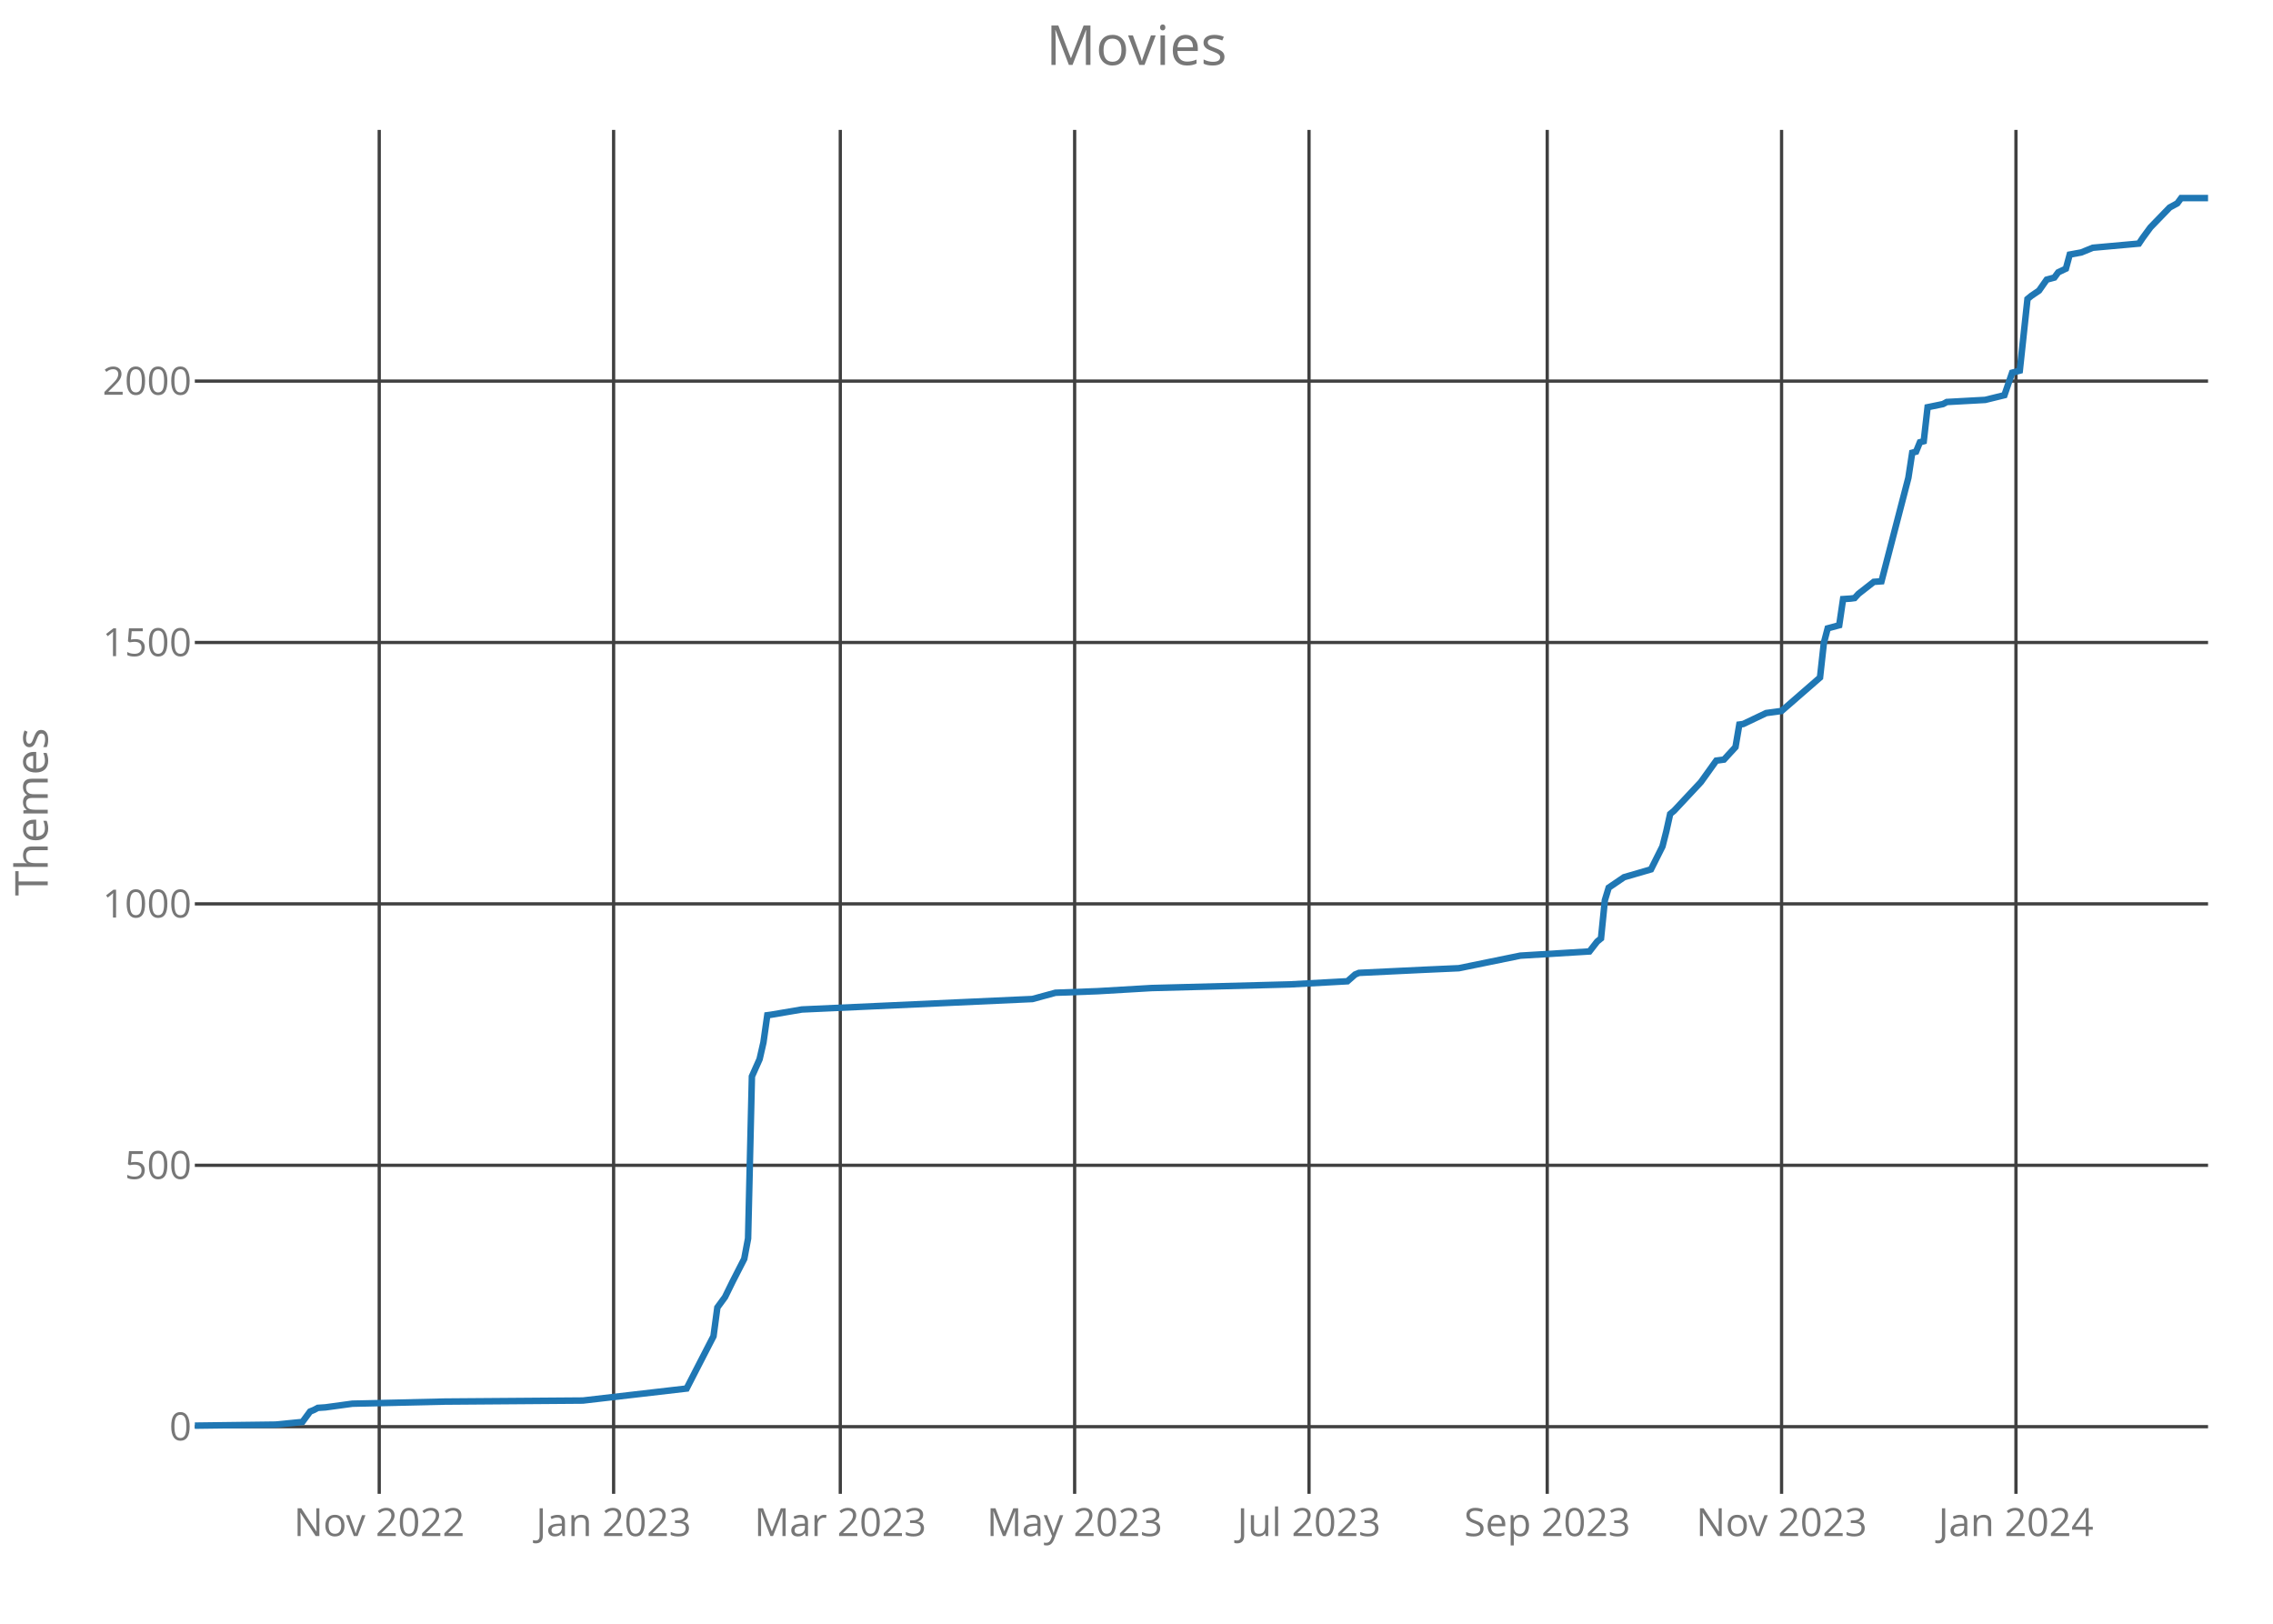
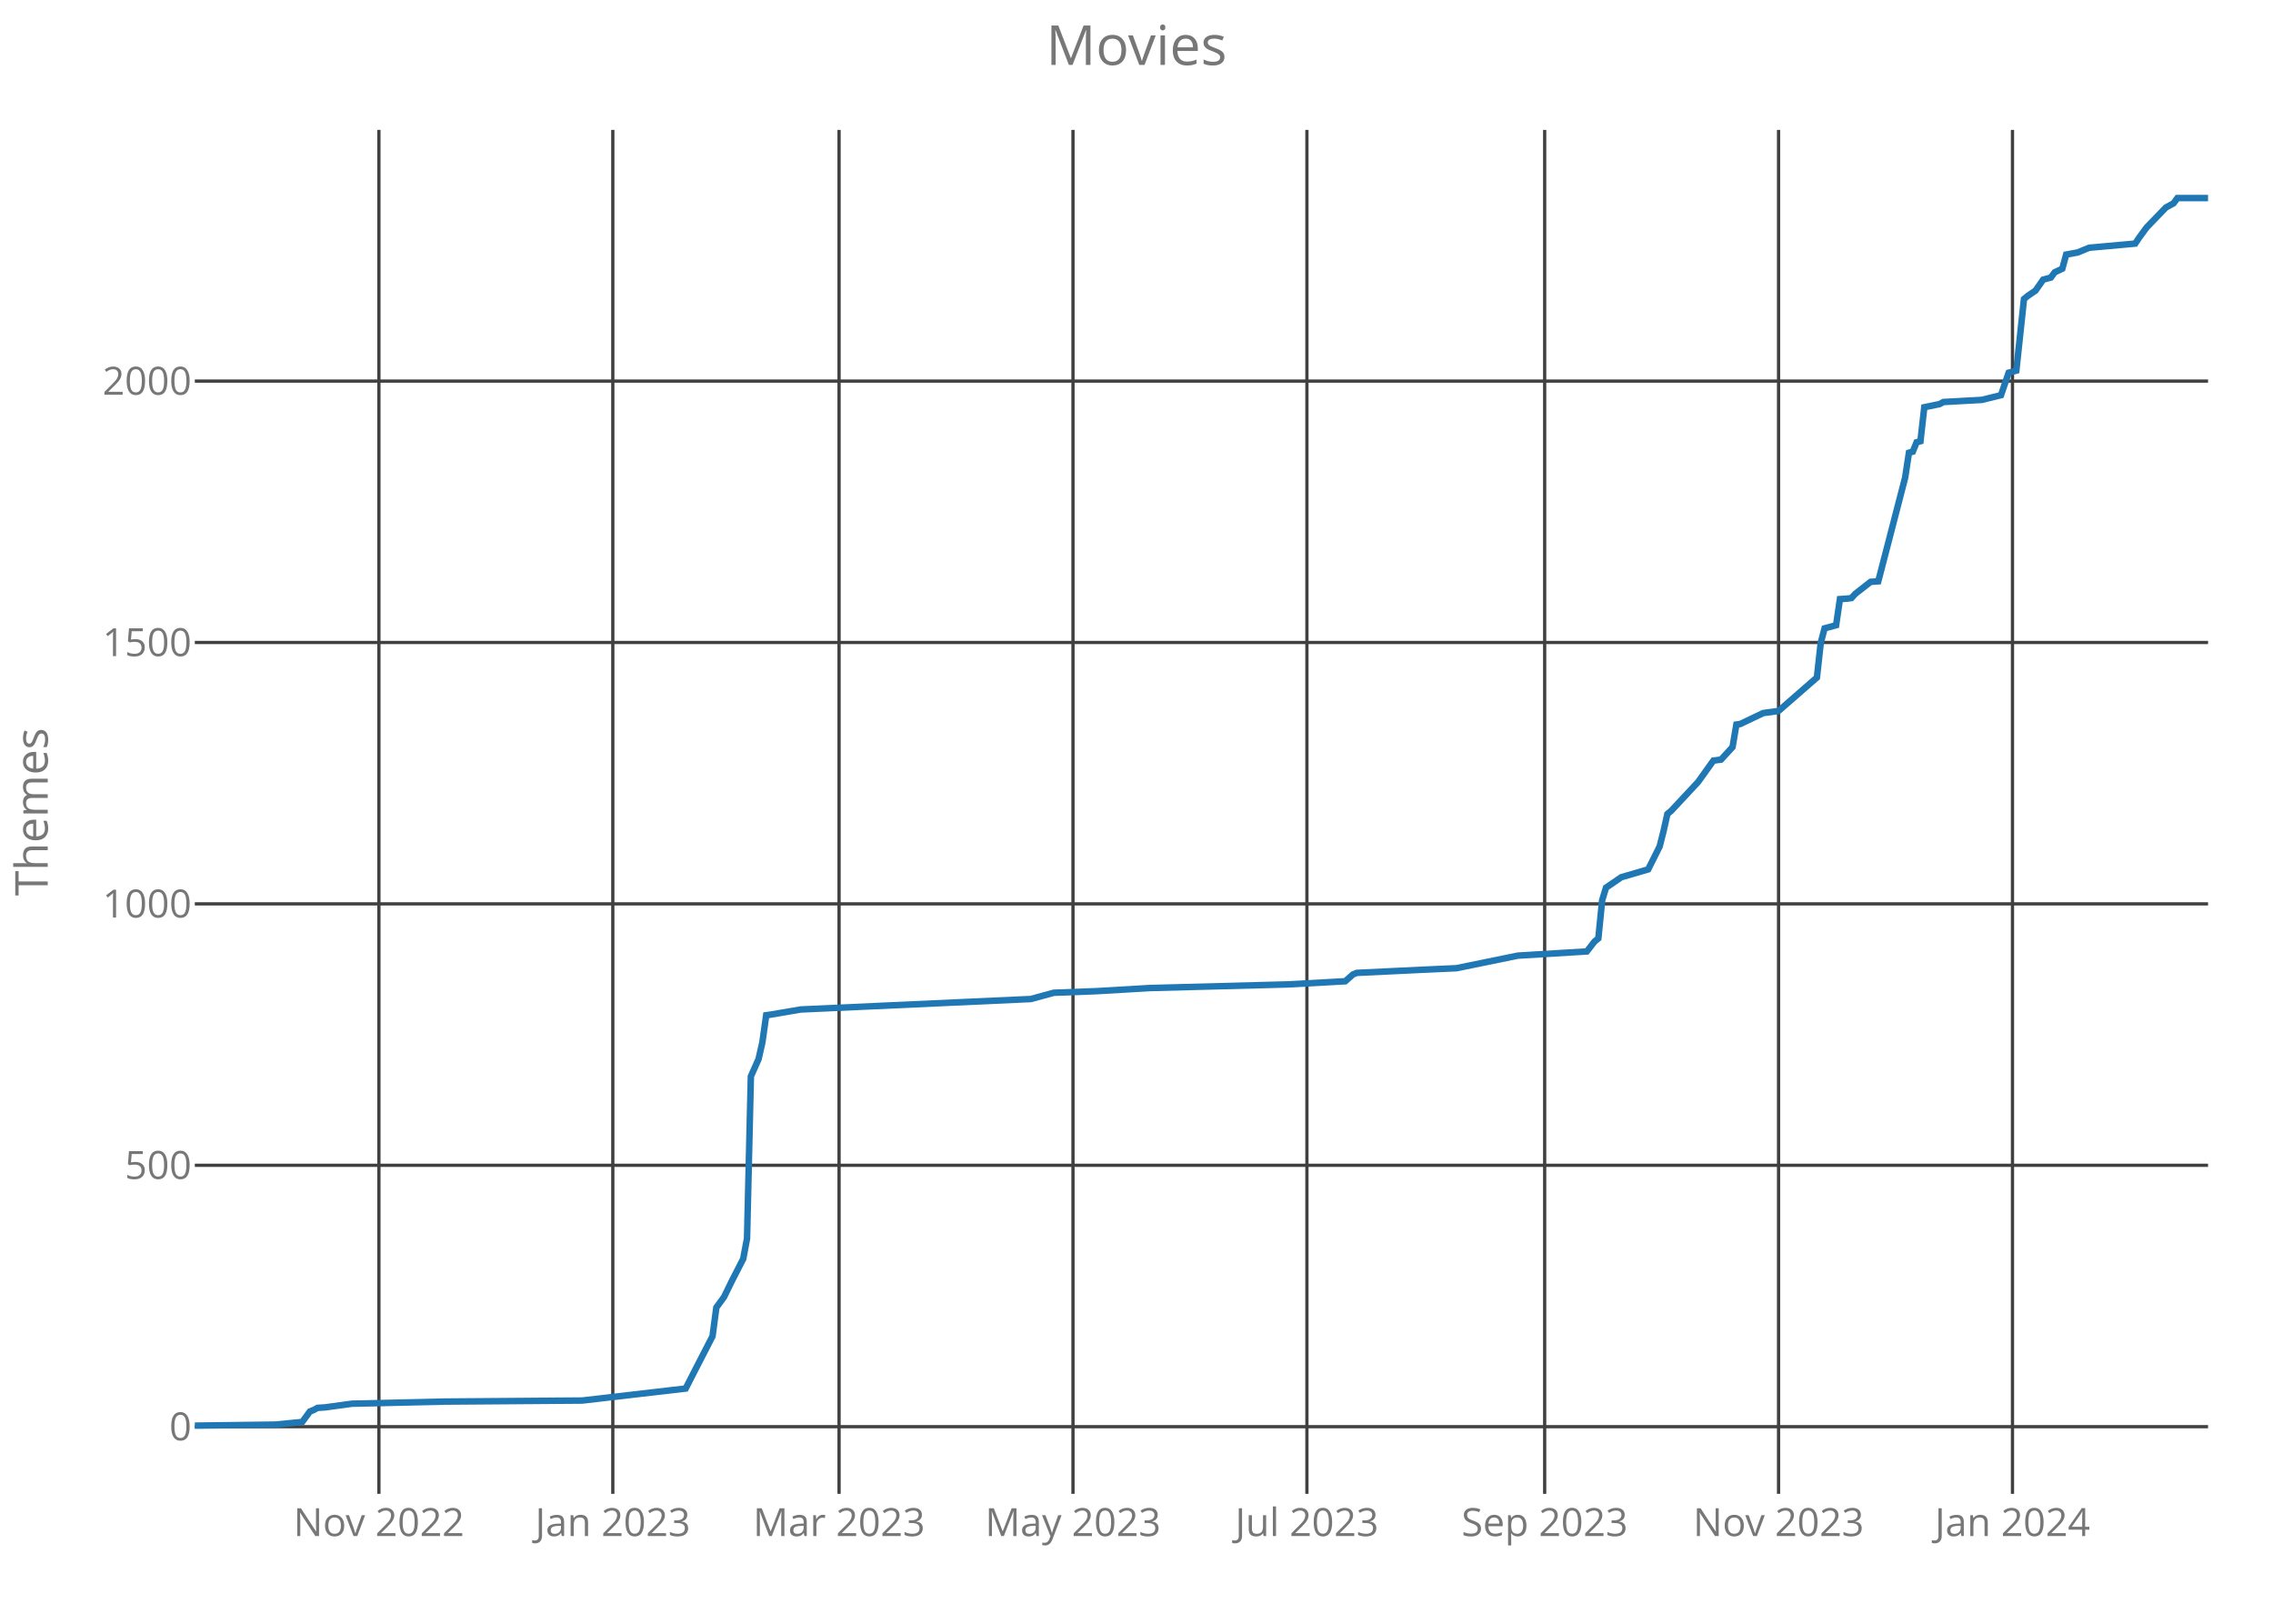
<svg xmlns="http://www.w3.org/2000/svg" class="main-svg" width="700" height="500" style="" viewBox="0 0 700 500">
  <rect x="0" y="0" width="700" height="500" style="fill: rgb(0, 0, 0); fill-opacity: 0;" />
-   <defs id="defs-a71327">
+   <defs id="defs-7b42ff">
    <g class="clips">
-       <clipPath id="clipa71327xyplot" class="plotclip">
+       <clipPath id="clip7b42ffxyplot" class="plotclip">
        <rect width="620" height="420" />
      </clipPath>
-       <clipPath class="axesclip" id="clipa71327x">
+       <clipPath class="axesclip" id="clip7b42ffx">
        <rect x="60" y="0" width="620" height="500" />
      </clipPath>
-       <clipPath class="axesclip" id="clipa71327y">
+       <clipPath class="axesclip" id="clip7b42ffy">
        <rect x="0" y="40" width="700" height="420" />
      </clipPath>
-       <clipPath class="axesclip" id="clipa71327xy">
+       <clipPath class="axesclip" id="clip7b42ffxy">
        <rect x="60" y="40" width="620" height="420" />
      </clipPath>
    </g>
    <g class="gradients" />
  </defs>
  <g class="bglayer">
    <rect class="bg" x="60" y="40" width="620" height="420" style="fill: rgb(0, 0, 0); fill-opacity: 0; stroke-width: 0;" />
  </g>
  <g class="layer-below">
    <g class="imagelayer" />
    <g class="shapelayer" />
  </g>
  <g class="cartesianlayer">
    <g class="subplot xy">
      <g class="layer-subplot">
        <g class="shapelayer" />
        <g class="imagelayer" />
      </g>
      <g class="gridlayer">
        <g class="x">
-           <path class="xgrid crisp" transform="translate(116.79,0)" d="M0,40v420" style="stroke: rgb(64, 64, 64); stroke-opacity: 1; stroke-width: 1px;" />
-           <path class="xgrid crisp" transform="translate(188.97,0)" d="M0,40v420" style="stroke: rgb(64, 64, 64); stroke-opacity: 1; stroke-width: 1px;" />
-           <path class="xgrid crisp" transform="translate(258.78,0)" d="M0,40v420" style="stroke: rgb(64, 64, 64); stroke-opacity: 1; stroke-width: 1px;" />
-           <path class="xgrid crisp" transform="translate(330.95,0)" d="M0,40v420" style="stroke: rgb(64, 64, 64); stroke-opacity: 1; stroke-width: 1px;" />
-           <path class="xgrid crisp" transform="translate(403.13,0)" d="M0,40v420" style="stroke: rgb(64, 64, 64); stroke-opacity: 1; stroke-width: 1px;" />
-           <path class="xgrid crisp" transform="translate(476.49,0)" d="M0,40v420" style="stroke: rgb(64, 64, 64); stroke-opacity: 1; stroke-width: 1px;" />
-           <path class="xgrid crisp" transform="translate(548.66,0)" d="M0,40v420" style="stroke: rgb(64, 64, 64); stroke-opacity: 1; stroke-width: 1px;" />
-           <path class="xgrid crisp" transform="translate(620.84,0)" d="M0,40v420" style="stroke: rgb(64, 64, 64); stroke-opacity: 1; stroke-width: 1px;" />
+           <path class="xgrid crisp" transform="translate(116.69,0)" d="M0,40v420" style="stroke: rgb(64, 64, 64); stroke-opacity: 1; stroke-width: 1px;" />
+           <path class="xgrid crisp" transform="translate(188.72,0)" d="M0,40v420" style="stroke: rgb(64, 64, 64); stroke-opacity: 1; stroke-width: 1px;" />
+           <path class="xgrid crisp" transform="translate(258.4,0)" d="M0,40v420" style="stroke: rgb(64, 64, 64); stroke-opacity: 1; stroke-width: 1px;" />
+           <path class="xgrid crisp" transform="translate(330.44,0)" d="M0,40v420" style="stroke: rgb(64, 64, 64); stroke-opacity: 1; stroke-width: 1px;" />
+           <path class="xgrid crisp" transform="translate(402.48,0)" d="M0,40v420" style="stroke: rgb(64, 64, 64); stroke-opacity: 1; stroke-width: 1px;" />
+           <path class="xgrid crisp" transform="translate(475.7,0)" d="M0,40v420" style="stroke: rgb(64, 64, 64); stroke-opacity: 1; stroke-width: 1px;" />
+           <path class="xgrid crisp" transform="translate(547.73,0)" d="M0,40v420" style="stroke: rgb(64, 64, 64); stroke-opacity: 1; stroke-width: 1px;" />
+           <path class="xgrid crisp" transform="translate(619.77,0)" d="M0,40v420" style="stroke: rgb(64, 64, 64); stroke-opacity: 1; stroke-width: 1px;" />
        </g>
        <g class="y">
          <path class="ygrid crisp" transform="translate(0,439.32)" d="M60,0h620" style="stroke: rgb(64, 64, 64); stroke-opacity: 1; stroke-width: 1px;" />
          <path class="ygrid crisp" transform="translate(0,358.83)" d="M60,0h620" style="stroke: rgb(64, 64, 64); stroke-opacity: 1; stroke-width: 1px;" />
          <path class="ygrid crisp" transform="translate(0,278.33)" d="M60,0h620" style="stroke: rgb(64, 64, 64); stroke-opacity: 1; stroke-width: 1px;" />
          <path class="ygrid crisp" transform="translate(0,197.84)" d="M60,0h620" style="stroke: rgb(64, 64, 64); stroke-opacity: 1; stroke-width: 1px;" />
          <path class="ygrid crisp" transform="translate(0,117.35)" d="M60,0h620" style="stroke: rgb(64, 64, 64); stroke-opacity: 1; stroke-width: 1px;" />
        </g>
      </g>
      <g class="zerolinelayer" />
      <path class="xlines-below crisp" d="M0,0" style="fill: none;" />
      <path class="ylines-below crisp" d="M0,0" style="fill: none;" />
      <g class="overlines-below" />
      <g class="xaxislayer-below">
        <g class="xtick">
-           <text text-anchor="middle" x="0" y="473" transform="translate(116.79,0)" style="font-family: 'Open Sans'; font-size: 12px; fill: rgb(119, 119, 119); fill-opacity: 1; white-space: pre;">Nov 2022</text>
+           <text text-anchor="middle" x="0" y="473" transform="translate(116.69,0)" style="font-family: 'Open Sans'; font-size: 12px; fill: rgb(119, 119, 119); fill-opacity: 1; white-space: pre;">Nov 2022</text>
        </g>
        <g class="xtick">
-           <text text-anchor="middle" x="0" y="473" transform="translate(188.97,0)" style="font-family: 'Open Sans'; font-size: 12px; fill: rgb(119, 119, 119); fill-opacity: 1; white-space: pre;">Jan 2023</text>
+           <text text-anchor="middle" x="0" y="473" transform="translate(188.72,0)" style="font-family: 'Open Sans'; font-size: 12px; fill: rgb(119, 119, 119); fill-opacity: 1; white-space: pre;">Jan 2023</text>
        </g>
        <g class="xtick">
-           <text text-anchor="middle" x="0" y="473" transform="translate(258.78,0)" style="font-family: 'Open Sans'; font-size: 12px; fill: rgb(119, 119, 119); fill-opacity: 1; white-space: pre;">Mar 2023</text>
+           <text text-anchor="middle" x="0" y="473" transform="translate(258.4,0)" style="font-family: 'Open Sans'; font-size: 12px; fill: rgb(119, 119, 119); fill-opacity: 1; white-space: pre;">Mar 2023</text>
        </g>
        <g class="xtick">
-           <text text-anchor="middle" x="0" y="473" transform="translate(330.95,0)" style="font-family: 'Open Sans'; font-size: 12px; fill: rgb(119, 119, 119); fill-opacity: 1; white-space: pre;">May 2023</text>
+           <text text-anchor="middle" x="0" y="473" transform="translate(330.44,0)" style="font-family: 'Open Sans'; font-size: 12px; fill: rgb(119, 119, 119); fill-opacity: 1; white-space: pre;">May 2023</text>
        </g>
        <g class="xtick">
-           <text text-anchor="middle" x="0" y="473" transform="translate(403.13,0)" style="font-family: 'Open Sans'; font-size: 12px; fill: rgb(119, 119, 119); fill-opacity: 1; white-space: pre;">Jul 2023</text>
+           <text text-anchor="middle" x="0" y="473" transform="translate(402.48,0)" style="font-family: 'Open Sans'; font-size: 12px; fill: rgb(119, 119, 119); fill-opacity: 1; white-space: pre;">Jul 2023</text>
        </g>
        <g class="xtick">
-           <text text-anchor="middle" x="0" y="473" transform="translate(476.49,0)" style="font-family: 'Open Sans'; font-size: 12px; fill: rgb(119, 119, 119); fill-opacity: 1; white-space: pre;">Sep 2023</text>
+           <text text-anchor="middle" x="0" y="473" transform="translate(475.7,0)" style="font-family: 'Open Sans'; font-size: 12px; fill: rgb(119, 119, 119); fill-opacity: 1; white-space: pre;">Sep 2023</text>
        </g>
        <g class="xtick">
-           <text text-anchor="middle" x="0" y="473" transform="translate(548.66,0)" style="font-family: 'Open Sans'; font-size: 12px; fill: rgb(119, 119, 119); fill-opacity: 1; white-space: pre;">Nov 2023</text>
+           <text text-anchor="middle" x="0" y="473" transform="translate(547.73,0)" style="font-family: 'Open Sans'; font-size: 12px; fill: rgb(119, 119, 119); fill-opacity: 1; white-space: pre;">Nov 2023</text>
        </g>
        <g class="xtick">
-           <text text-anchor="middle" x="0" y="473" transform="translate(620.84,0)" style="font-family: 'Open Sans'; font-size: 12px; fill: rgb(119, 119, 119); fill-opacity: 1; white-space: pre;">Jan 2024</text>
+           <text text-anchor="middle" x="0" y="473" transform="translate(619.77,0)" style="font-family: 'Open Sans'; font-size: 12px; fill: rgb(119, 119, 119); fill-opacity: 1; white-space: pre;">Jan 2024</text>
        </g>
      </g>
      <g class="yaxislayer-below">
        <g class="ytick">
          <text text-anchor="end" x="59" y="4.2" transform="translate(0,439.32)" style="font-family: 'Open Sans'; font-size: 12px; fill: rgb(119, 119, 119); fill-opacity: 1; white-space: pre;">0</text>
        </g>
        <g class="ytick">
          <text text-anchor="end" x="59" y="4.2" transform="translate(0,358.83)" style="font-family: 'Open Sans'; font-size: 12px; fill: rgb(119, 119, 119); fill-opacity: 1; white-space: pre;">500</text>
        </g>
        <g class="ytick">
          <text text-anchor="end" x="59" y="4.2" transform="translate(0,278.33)" style="font-family: 'Open Sans'; font-size: 12px; fill: rgb(119, 119, 119); fill-opacity: 1; white-space: pre;">1000</text>
        </g>
        <g class="ytick">
          <text text-anchor="end" x="59" y="4.2" transform="translate(0,197.84)" style="font-family: 'Open Sans'; font-size: 12px; fill: rgb(119, 119, 119); fill-opacity: 1; white-space: pre;">1500</text>
        </g>
        <g class="ytick">
          <text text-anchor="end" x="59" y="4.2" transform="translate(0,117.35)" style="font-family: 'Open Sans'; font-size: 12px; fill: rgb(119, 119, 119); fill-opacity: 1; white-space: pre;">2000</text>
        </g>
      </g>
      <g class="overaxes-below" />
-       <g class="plot" transform="translate(60,40)" clip-path="url('#clipa71327xyplot')">
+       <g class="plot" transform="translate(60,40)" clip-path="url('#clip7b42ffxyplot')">
        <g class="scatterlayer mlayer">
-           <g class="trace scatter traceea75cd" style="stroke-miterlimit: 2; opacity: 1;">
+           <g class="trace scatter trace1a58ab" style="stroke-miterlimit: 2; opacity: 1;">
            <g class="fills" />
            <g class="errorbars" />
            <g class="lines">
-               <path class="js-line" d="M0,399L24.85,398.68L33.13,397.87L35.5,394.65L36.68,394.17L37.86,393.53L40.23,393.37L48.51,392.24L76.91,391.59L119.5,391.27L151.45,387.57L155,380.65L159.73,371.47L160.92,362.62L163.28,359.4L165.65,354.57L169.2,347.64L170.38,341.37L171.56,291.46L173.93,286.15L175.11,281L176.3,272.62L177.48,272.46L186.95,270.85L257.94,267.63L265.04,265.7L278.05,265.22L294.62,264.25L337.21,263.13L354.96,262.16L357.33,260.07L358.51,259.58L378.63,258.62L389.27,258.14L408.21,254.27L429.5,252.98L431.87,249.93L433.05,248.96L434.24,237.21L435.42,233.34L436.6,232.54L440.15,230.12L448.44,227.71L451.98,220.63L453.17,215.96L454.35,210.64L455.53,209.68L463.82,200.82L468.55,194.22L470.92,193.9L474.47,190.04L475.65,183.11L476.83,182.95L483.93,179.57L488.66,178.93L500.5,168.63L501.68,158L502.86,153.49L506.41,152.53L507.6,144.48L509.96,144.32L511.15,144.16L512.33,142.87L517.06,139.17L519.43,139L527.71,107.13L528.89,99.4L530.08,99.08L531.26,96.18L532.44,95.86L533.63,85.4L538.36,84.43L539.54,83.79L551.37,83.14L557.29,81.69L559.66,74.77L562.02,74.13L564.39,52.07L565.57,51.1L567.94,49.49L570.31,46.11L572.67,45.47L573.85,43.86L576.22,42.73L577.4,38.39L580.95,37.74L584.5,36.29L598.7,35.01L599.89,33.24L602.25,30.02L608.17,23.9L610.53,22.61L611.72,21L620,21" style="vector-effect: non-scaling-stroke; fill: none; stroke: rgb(31, 119, 180); stroke-opacity: 1; stroke-width: 2px; opacity: 1;" />
+               <path class="js-line" d="M0,399L24.8,398.68L33.07,397.87L35.43,394.65L36.61,394.17L37.79,393.53L40.15,393.37L48.42,392.24L76.76,391.59L119.28,391.27L151.16,387.57L154.7,380.65L159.43,371.47L160.61,362.62L162.97,359.4L165.33,354.57L168.88,347.64L170.06,341.37L171.24,291.46L173.6,286.15L174.78,281L175.96,272.62L177.14,272.46L186.59,270.85L257.45,267.63L264.53,265.7L277.52,265.22L294.06,264.25L336.57,263.13L354.29,262.16L356.65,260.07L357.83,259.58L377.9,258.62L388.53,258.14L407.43,254.27L428.69,252.98L431.05,249.93L432.23,248.96L433.41,237.21L434.59,233.34L435.77,232.54L439.31,230.12L447.58,227.71L451.12,220.63L452.3,215.96L453.49,210.64L454.67,209.68L462.93,200.82L467.66,194.22L470.02,193.9L473.56,190.04L474.74,183.11L475.92,182.95L483.01,179.57L487.73,178.93L499.54,168.63L500.72,158L501.9,153.49L505.45,152.53L506.63,144.48L508.99,144.32L510.17,144.16L511.35,142.87L516.08,139.17L518.44,139L526.7,107.13L527.89,99.4L529.07,99.08L530.25,96.18L531.43,95.86L532.61,85.4L537.33,84.43L538.51,83.79L550.32,83.14L556.23,81.69L558.59,74.77L560.95,74.13L563.31,52.07L564.5,51.1L566.86,49.49L569.22,46.11L571.58,45.47L572.76,43.86L575.12,42.73L576.3,38.39L579.85,37.74L583.39,36.29L597.56,35.01L598.74,33.24L601.1,30.02L607.01,23.9L609.37,22.61L610.55,21L620,21" style="vector-effect: non-scaling-stroke; fill: none; stroke: rgb(31, 119, 180); stroke-opacity: 1; stroke-width: 2px; opacity: 1;" />
            </g>
            <g class="points" />
            <g class="text" />
          </g>
        </g>
      </g>
      <g class="overplot" />
      <path class="xlines-above" />
      <path class="ylines-above" />
      <g class="overlines-above" />
      <g class="xaxislayer-above" />
      <g class="yaxislayer-above" />
      <g class="overaxes-above" />
    </g>
  </g>
  <g class="polarlayer" />
  <g class="ternarylayer" />
  <g class="geolayer" />
  <g class="funnelarealayer" />
  <g class="pielayer" />
  <g class="treemaplayer" />
  <g class="sunburstlayer" />
  <g class="glimages" />
-   <defs id="topdefs-a71327">
+   <defs id="topdefs-7b42ff">
    <g class="clips" />
  </defs>
  <g class="layer-above">
    <g class="imagelayer" />
    <g class="shapelayer" />
  </g>
  <g class="infolayer">
    <g class="g-gtitle">
      <text class="gtitle" x="350" y="20" text-anchor="middle" dy="0em" style="font-family: 'Open Sans'; font-size: 17px; fill: rgb(119, 119, 119); opacity: 1; font-weight: normal; white-space: pre;">Movies</text>
    </g>
    <g class="g-xtitle" />
    <g class="g-ytitle">
      <text class="ytitle" transform="rotate(-90,14.7,250)" x="14.7" y="250" text-anchor="middle" style="font-family: 'Open Sans'; font-size: 14px; fill: rgb(119, 119, 119); opacity: 1; font-weight: normal; white-space: pre;">Themes</text>
    </g>
  </g>
</svg>
